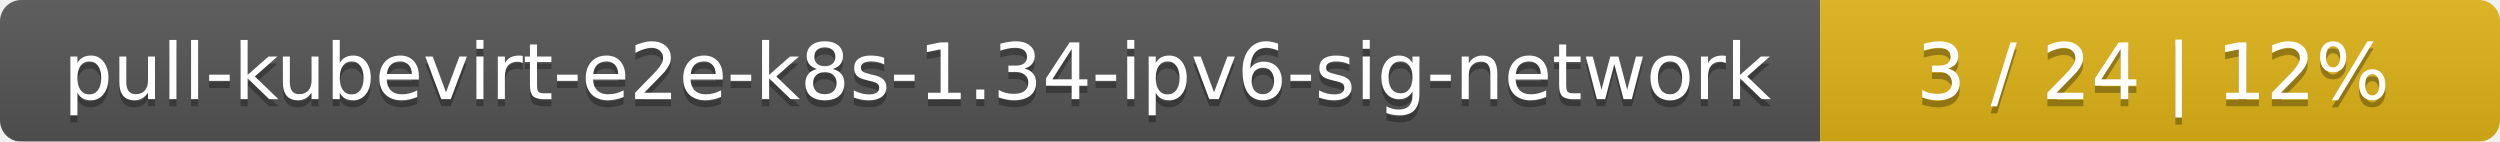
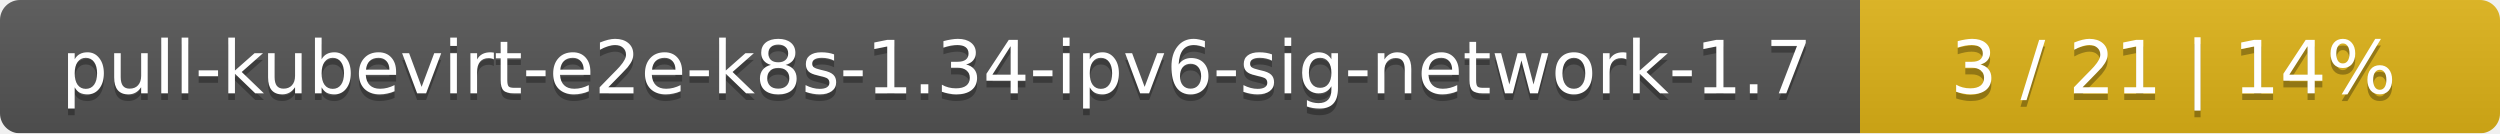
- <svg xmlns="http://www.w3.org/2000/svg" width="353" height="20">
+ <svg xmlns="http://www.w3.org/2000/svg" width="375" height="20">
  <linearGradient id="smooth" x2="0" y2="100%">
    <stop offset="0" stop-color="#bbb" stop-opacity=".1" />
    <stop offset="1" stop-opacity=".1" />
  </linearGradient>
  <mask id="round">
-     <rect width="353" height="20" rx="3" fill="#fff" />
+     <rect width="375" height="20" rx="3" fill="#fff" />
  </mask>
  <g mask="url(#round)">
-     <rect width="257" height="20" fill="#555" />
-     <rect x="257" width="96" height="20" fill="#dfb317" />
-     <rect width="353" height="20" fill="url(#smooth)" />
+     <rect width="279" height="20" fill="#555" />
+     <rect x="279" width="96" height="20" fill="#dfb317" />
+     <rect width="375" height="20" fill="url(#smooth)" />
  </g>
  <g fill="#fff" text-anchor="middle" font-family="DejaVu Sans,Verdana,Geneva,sans-serif" font-size="11">
-     <text x="129.5" y="15" fill="#010101" fill-opacity=".3">pull-kubevirt-e2e-k8s-1.34-ipv6-sig-network</text>
-     <text x="129.5" y="14">pull-kubevirt-e2e-k8s-1.34-ipv6-sig-network</text>
-     <text x="304" y="15" fill="#010101" fill-opacity=".3">3 / 24    |    12%</text>
-     <text x="304" y="14">3 / 24    |    12%</text>
+     <text x="140.5" y="15" fill="#010101" fill-opacity=".3">pull-kubevirt-e2e-k8s-1.34-ipv6-sig-network-1.7</text>
+     <text x="140.5" y="14">pull-kubevirt-e2e-k8s-1.34-ipv6-sig-network-1.7</text>
+     <text x="326" y="15" fill="#010101" fill-opacity=".3">3 / 21    |    14%</text>
+     <text x="326" y="14">3 / 21    |    14%</text>
  </g>
</svg>
